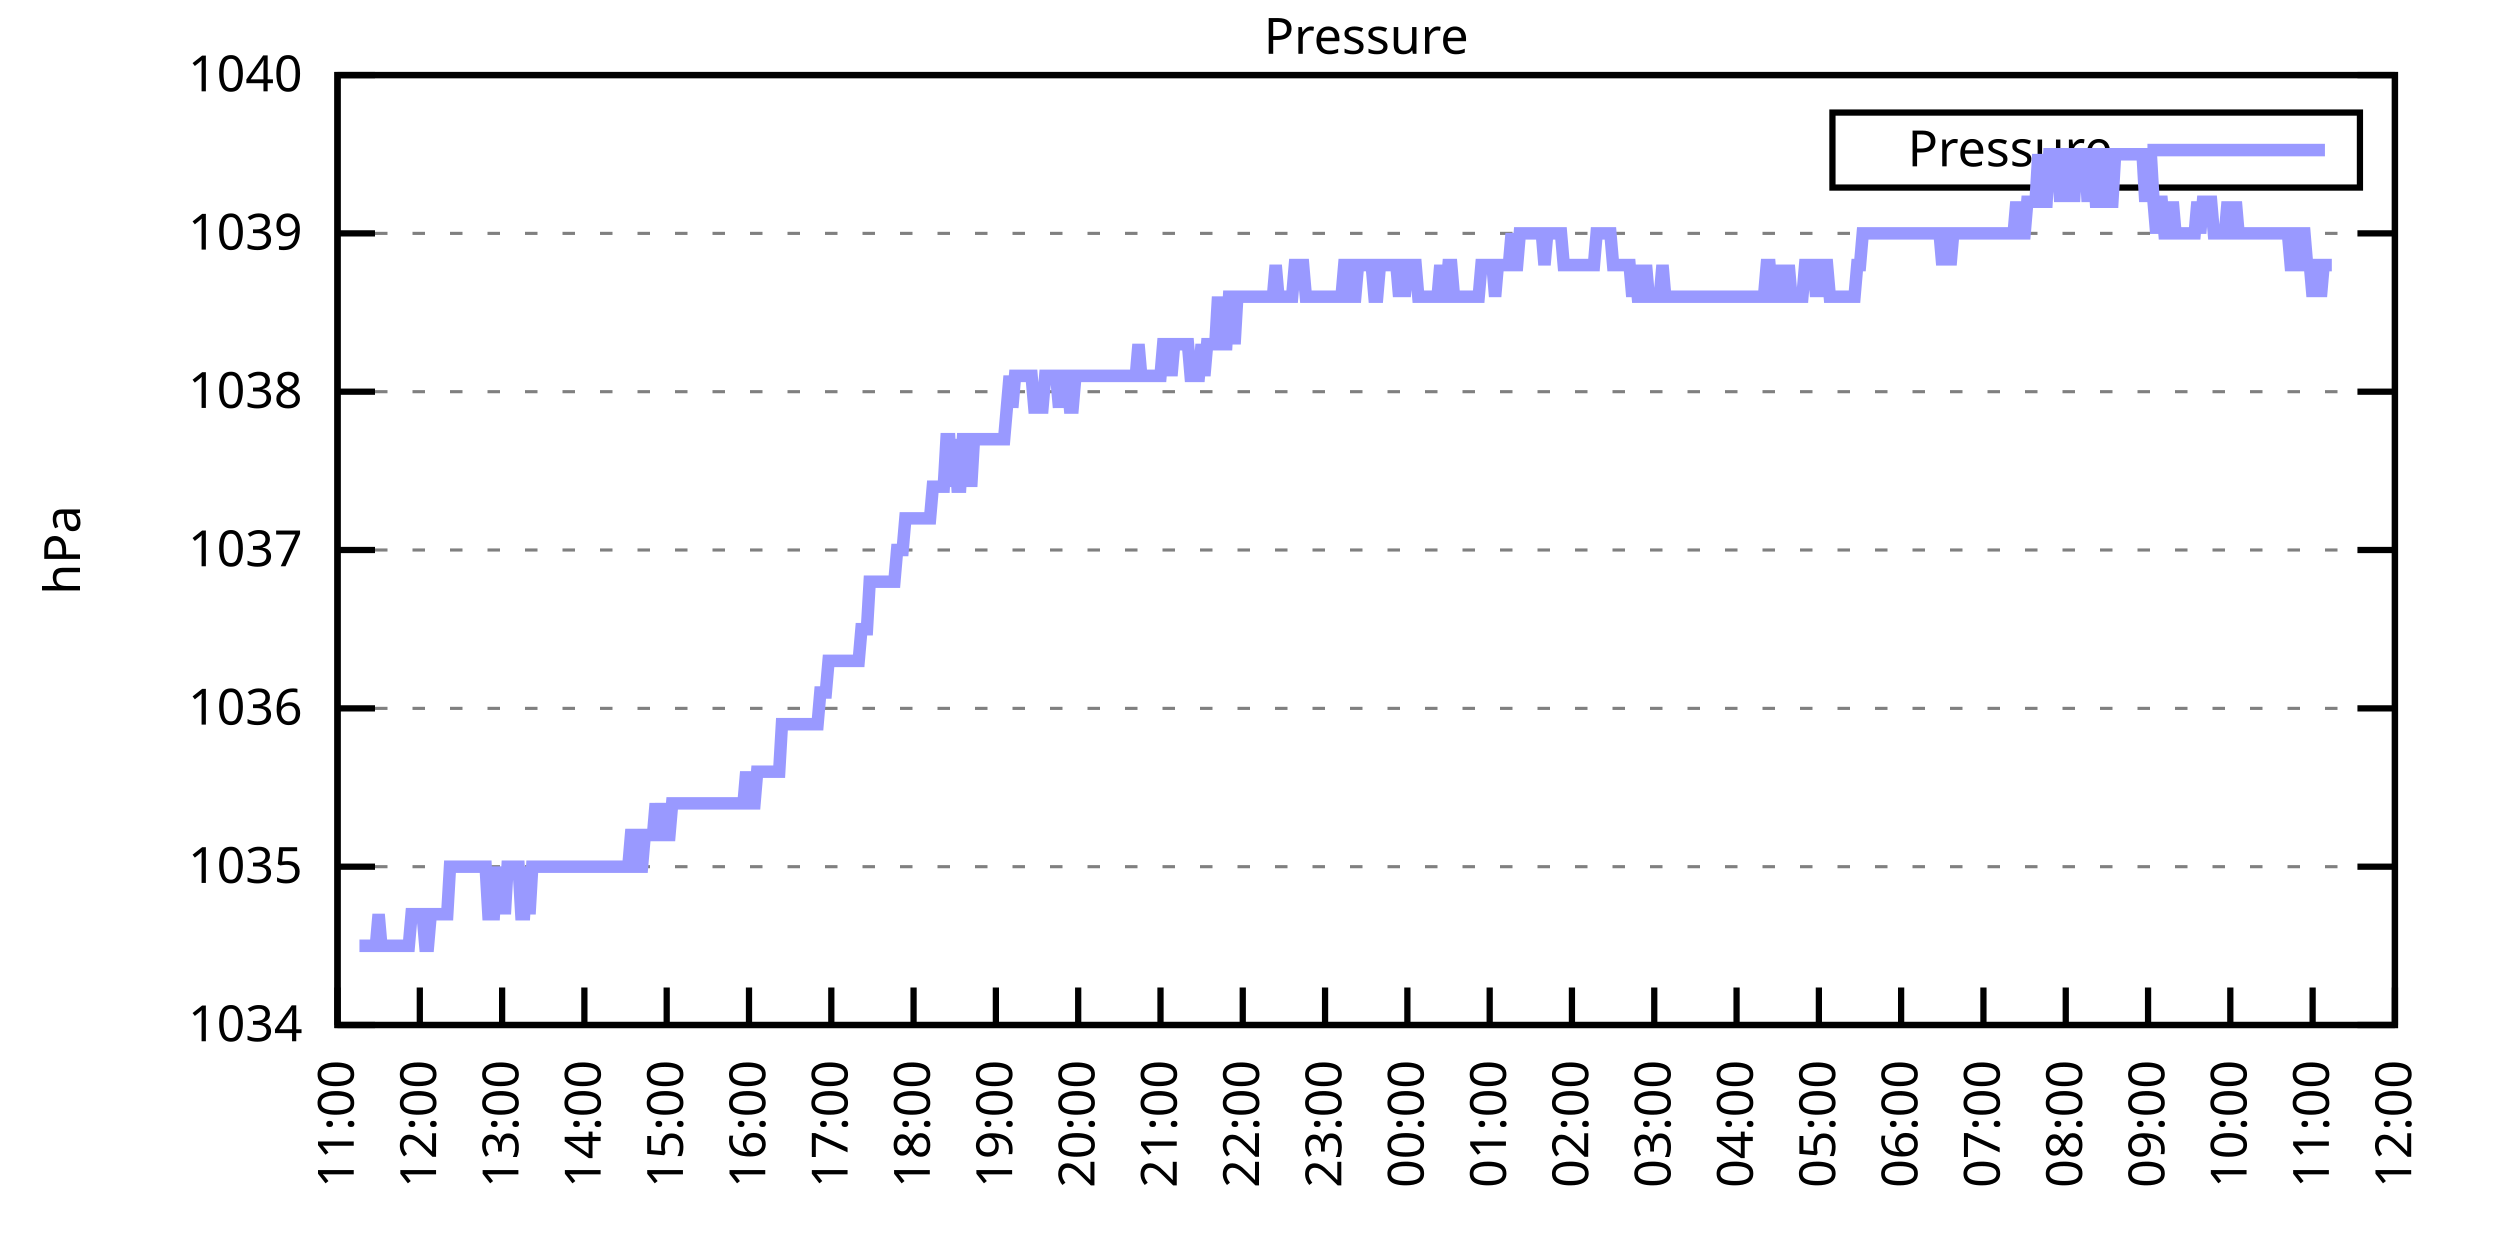
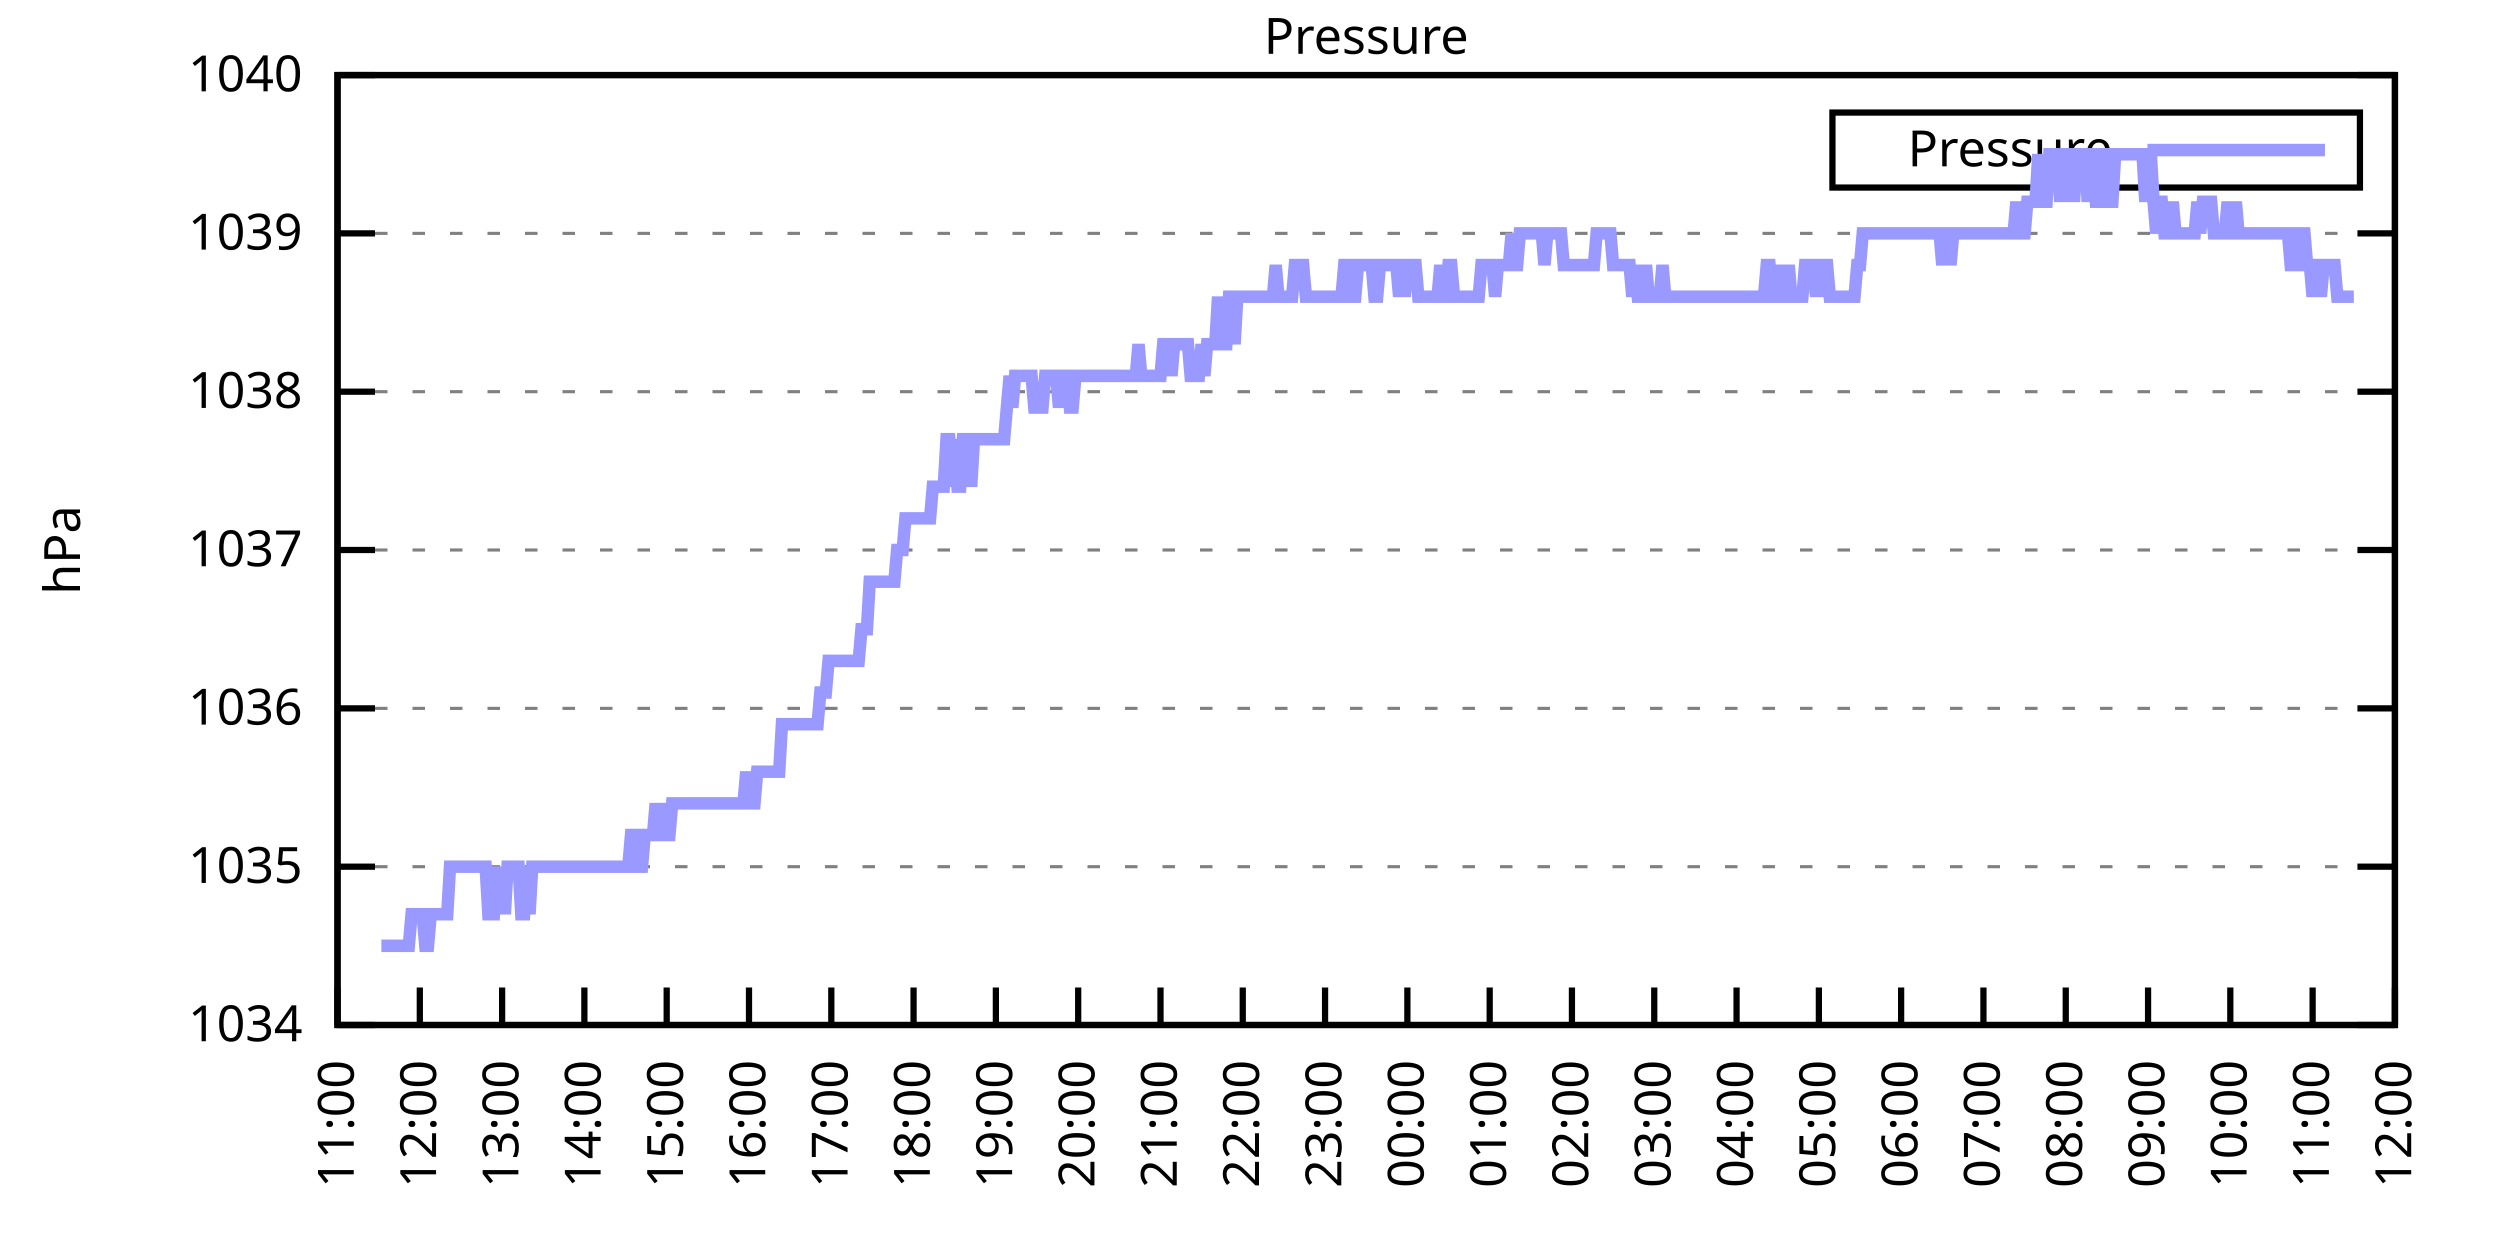
<svg xmlns="http://www.w3.org/2000/svg" xmlns:xlink="http://www.w3.org/1999/xlink" width="400" height="200" viewBox="0 0 400 200">
  <g id="gnuplot_canvas">
    <rect x="0" y="0" width="400" height="200" fill="none" />
    <defs>
      <circle id="gpDot" r="0.5" stroke-width="0.5" stroke="currentColor" />
      <path id="gpPt0" stroke-width="0.333" stroke="currentColor" d="M-1,0 h2 M0,-1 v2" />
      <path id="gpPt1" stroke-width="0.333" stroke="currentColor" d="M-1,-1 L1,1 M1,-1 L-1,1" />
      <path id="gpPt2" stroke-width="0.333" stroke="currentColor" d="M-1,0 L1,0 M0,-1 L0,1 M-1,-1 L1,1 M-1,1 L1,-1" />
      <rect id="gpPt3" stroke-width="0.333" stroke="currentColor" x="-1" y="-1" width="2" height="2" />
      <rect id="gpPt4" stroke-width="0.333" stroke="currentColor" fill="currentColor" x="-1" y="-1" width="2" height="2" />
      <circle id="gpPt5" stroke-width="0.333" stroke="currentColor" cx="0" cy="0" r="1" />
      <use xlink:href="#gpPt5" id="gpPt6" fill="currentColor" stroke="none" />
      <path id="gpPt7" stroke-width="0.333" stroke="currentColor" d="M0,-1.33 L-1.33,0.67 L1.33,0.67 z" />
      <use xlink:href="#gpPt7" id="gpPt8" fill="currentColor" stroke="none" />
      <use xlink:href="#gpPt7" id="gpPt9" stroke="currentColor" transform="rotate(180)" />
      <use xlink:href="#gpPt9" id="gpPt10" fill="currentColor" stroke="none" />
      <use xlink:href="#gpPt3" id="gpPt11" stroke="currentColor" transform="rotate(45)" />
      <use xlink:href="#gpPt11" id="gpPt12" fill="currentColor" stroke="none" />
      <path id="gpPt13" stroke-width="0.333" stroke="currentColor" d="M0,1.330 L1.265,0.411 L0.782,-1.067 L-0.782,-1.076 L-1.265,0.411 z" />
      <use xlink:href="#gpPt13" id="gpPt14" fill="currentColor" stroke="none" />
      <filter id="textbox" filterUnits="objectBoundingBox" x="0" y="0" height="1" width="1">
        <feFlood flood-color="white" flood-opacity="1" result="bgnd" />
        <feComposite in="SourceGraphic" in2="bgnd" operator="atop" />
      </filter>
      <filter id="greybox" filterUnits="objectBoundingBox" x="0" y="0" height="1" width="1">
        <feFlood flood-color="lightgrey" flood-opacity="1" result="grey" />
        <feComposite in="SourceGraphic" in2="grey" operator="atop" />
      </filter>
    </defs>
    <g fill="none" color="white" stroke="currentColor" stroke-width="1.00" stroke-linecap="butt" stroke-linejoin="miter">
</g>
    <g fill="none" color="black" stroke="currentColor" stroke-width="1.00" stroke-linecap="butt" stroke-linejoin="miter">
      <g stroke="none" shape-rendering="crispEdges">
        <polygon fill="rgb(255, 255, 255)" points="54.00,164.00 383.18,164.00 383.18,12.02 54.00,12.02 " />
      </g>
    </g>
    <g fill="none" color="black" stroke="currentColor" stroke-width="1.00" stroke-linecap="butt" stroke-linejoin="miter">
</g>
    <g fill="none" color="black" stroke="black" stroke-width="0.50" stroke-linecap="butt" stroke-linejoin="miter">
</g>
    <g fill="none" color="gray" stroke="currentColor" stroke-width="0.50" stroke-linecap="butt" stroke-linejoin="miter">
      <path stroke="gray" stroke-dasharray="2,4" class="gridline" d="M54.00,164.00 L383.19,164.00  " />
    </g>
    <g fill="none" color="gray" stroke="gray" stroke-width="1.00" stroke-linecap="butt" stroke-linejoin="miter">
</g>
    <g fill="none" color="black" stroke="currentColor" stroke-width="1.00" stroke-linecap="butt" stroke-linejoin="miter">
      <path stroke="black" d="M54.00,164.00 L60.00,164.00 M383.19,164.00 L377.19,164.00  " />
      <g transform="translate(48.40,166.60)" stroke="none" fill="black" font-family="Sans" font-size="8.00" text-anchor="end">
        <text>
          <tspan font-family="Sans"> 1034</tspan>
        </text>
      </g>
    </g>
    <g fill="none" color="black" stroke="currentColor" stroke-width="1.00" stroke-linecap="butt" stroke-linejoin="miter">
</g>
    <g fill="none" color="black" stroke="black" stroke-width="0.50" stroke-linecap="butt" stroke-linejoin="miter">
</g>
    <g fill="none" color="gray" stroke="currentColor" stroke-width="0.50" stroke-linecap="butt" stroke-linejoin="miter">
      <path stroke="gray" stroke-dasharray="2,4" class="gridline" d="M54.00,138.67 L383.19,138.67  " />
    </g>
    <g fill="none" color="gray" stroke="gray" stroke-width="1.00" stroke-linecap="butt" stroke-linejoin="miter">
</g>
    <g fill="none" color="black" stroke="currentColor" stroke-width="1.00" stroke-linecap="butt" stroke-linejoin="miter">
      <path stroke="black" d="M54.00,138.67 L60.00,138.67 M383.19,138.67 L377.19,138.67  " />
      <g transform="translate(48.40,141.27)" stroke="none" fill="black" font-family="Sans" font-size="8.00" text-anchor="end">
        <text>
          <tspan font-family="Sans"> 1035</tspan>
        </text>
      </g>
    </g>
    <g fill="none" color="black" stroke="currentColor" stroke-width="1.00" stroke-linecap="butt" stroke-linejoin="miter">
</g>
    <g fill="none" color="black" stroke="black" stroke-width="0.50" stroke-linecap="butt" stroke-linejoin="miter">
</g>
    <g fill="none" color="gray" stroke="currentColor" stroke-width="0.50" stroke-linecap="butt" stroke-linejoin="miter">
      <path stroke="gray" stroke-dasharray="2,4" class="gridline" d="M54.00,113.34 L383.19,113.34  " />
    </g>
    <g fill="none" color="gray" stroke="gray" stroke-width="1.00" stroke-linecap="butt" stroke-linejoin="miter">
</g>
    <g fill="none" color="black" stroke="currentColor" stroke-width="1.00" stroke-linecap="butt" stroke-linejoin="miter">
      <path stroke="black" d="M54.00,113.34 L60.00,113.34 M383.19,113.34 L377.19,113.34  " />
      <g transform="translate(48.40,115.94)" stroke="none" fill="black" font-family="Sans" font-size="8.00" text-anchor="end">
        <text>
          <tspan font-family="Sans"> 1036</tspan>
        </text>
      </g>
    </g>
    <g fill="none" color="black" stroke="currentColor" stroke-width="1.00" stroke-linecap="butt" stroke-linejoin="miter">
</g>
    <g fill="none" color="black" stroke="black" stroke-width="0.50" stroke-linecap="butt" stroke-linejoin="miter">
</g>
    <g fill="none" color="gray" stroke="currentColor" stroke-width="0.50" stroke-linecap="butt" stroke-linejoin="miter">
      <path stroke="gray" stroke-dasharray="2,4" class="gridline" d="M54.00,88.00 L383.19,88.00  " />
    </g>
    <g fill="none" color="gray" stroke="gray" stroke-width="1.00" stroke-linecap="butt" stroke-linejoin="miter">
</g>
    <g fill="none" color="black" stroke="currentColor" stroke-width="1.00" stroke-linecap="butt" stroke-linejoin="miter">
      <path stroke="black" d="M54.00,88.00 L60.00,88.00 M383.19,88.00 L377.19,88.00  " />
      <g transform="translate(48.40,90.60)" stroke="none" fill="black" font-family="Sans" font-size="8.00" text-anchor="end">
        <text>
          <tspan font-family="Sans"> 1037</tspan>
        </text>
      </g>
    </g>
    <g fill="none" color="black" stroke="currentColor" stroke-width="1.00" stroke-linecap="butt" stroke-linejoin="miter">
</g>
    <g fill="none" color="black" stroke="black" stroke-width="0.50" stroke-linecap="butt" stroke-linejoin="miter">
</g>
    <g fill="none" color="gray" stroke="currentColor" stroke-width="0.50" stroke-linecap="butt" stroke-linejoin="miter">
      <path stroke="gray" stroke-dasharray="2,4" class="gridline" d="M54.00,62.67 L383.19,62.67  " />
    </g>
    <g fill="none" color="gray" stroke="gray" stroke-width="1.00" stroke-linecap="butt" stroke-linejoin="miter">
</g>
    <g fill="none" color="black" stroke="currentColor" stroke-width="1.00" stroke-linecap="butt" stroke-linejoin="miter">
      <path stroke="black" d="M54.00,62.67 L60.00,62.67 M383.19,62.67 L377.19,62.67  " />
      <g transform="translate(48.40,65.27)" stroke="none" fill="black" font-family="Sans" font-size="8.00" text-anchor="end">
        <text>
          <tspan font-family="Sans"> 1038</tspan>
        </text>
      </g>
    </g>
    <g fill="none" color="black" stroke="currentColor" stroke-width="1.00" stroke-linecap="butt" stroke-linejoin="miter">
</g>
    <g fill="none" color="black" stroke="black" stroke-width="0.50" stroke-linecap="butt" stroke-linejoin="miter">
</g>
    <g fill="none" color="gray" stroke="currentColor" stroke-width="0.50" stroke-linecap="butt" stroke-linejoin="miter">
      <path stroke="gray" stroke-dasharray="2,4" class="gridline" d="M54.00,37.34 L383.19,37.34  " />
    </g>
    <g fill="none" color="gray" stroke="gray" stroke-width="1.00" stroke-linecap="butt" stroke-linejoin="miter">
</g>
    <g fill="none" color="black" stroke="currentColor" stroke-width="1.00" stroke-linecap="butt" stroke-linejoin="miter">
      <path stroke="black" d="M54.00,37.34 L60.00,37.34 M383.19,37.34 L377.19,37.34  " />
      <g transform="translate(48.40,39.94)" stroke="none" fill="black" font-family="Sans" font-size="8.00" text-anchor="end">
        <text>
          <tspan font-family="Sans"> 1039</tspan>
        </text>
      </g>
    </g>
    <g fill="none" color="black" stroke="currentColor" stroke-width="1.00" stroke-linecap="butt" stroke-linejoin="miter">
</g>
    <g fill="none" color="black" stroke="black" stroke-width="0.50" stroke-linecap="butt" stroke-linejoin="miter">
</g>
    <g fill="none" color="gray" stroke="currentColor" stroke-width="0.50" stroke-linecap="butt" stroke-linejoin="miter">
      <path stroke="gray" stroke-dasharray="2,4" class="gridline" d="M54.00,12.01 L383.19,12.01  " />
    </g>
    <g fill="none" color="gray" stroke="gray" stroke-width="1.00" stroke-linecap="butt" stroke-linejoin="miter">
</g>
    <g fill="none" color="black" stroke="currentColor" stroke-width="1.00" stroke-linecap="butt" stroke-linejoin="miter">
      <path stroke="black" d="M54.00,12.01 L60.00,12.01 M383.19,12.01 L377.19,12.01  " />
      <g transform="translate(48.40,14.61)" stroke="none" fill="black" font-family="Sans" font-size="8.00" text-anchor="end">
        <text>
          <tspan font-family="Sans"> 1040</tspan>
        </text>
      </g>
    </g>
    <g fill="none" color="black" stroke="currentColor" stroke-width="1.00" stroke-linecap="butt" stroke-linejoin="miter">
      <path stroke="black" d="M54.00,164.00 L54.00,158.00  " />
      <g transform="translate(56.60,169.60) rotate(270.00)" stroke="none" fill="black" font-family="Sans" font-size="8.00" text-anchor="end">
        <text>
          <tspan font-family="Sans">11:00</tspan>
        </text>
      </g>
    </g>
    <g fill="none" color="black" stroke="currentColor" stroke-width="1.00" stroke-linecap="butt" stroke-linejoin="miter">
      <path stroke="black" d="M67.17,164.00 L67.17,158.00  " />
      <g transform="translate(69.77,169.60) rotate(270.00)" stroke="none" fill="black" font-family="Sans" font-size="8.00" text-anchor="end">
        <text>
          <tspan font-family="Sans">12:00</tspan>
        </text>
      </g>
    </g>
    <g fill="none" color="black" stroke="currentColor" stroke-width="1.00" stroke-linecap="butt" stroke-linejoin="miter">
      <path stroke="black" d="M80.34,164.00 L80.34,158.00  " />
      <g transform="translate(82.94,169.60) rotate(270.00)" stroke="none" fill="black" font-family="Sans" font-size="8.00" text-anchor="end">
        <text>
          <tspan font-family="Sans">13:00</tspan>
        </text>
      </g>
    </g>
    <g fill="none" color="black" stroke="currentColor" stroke-width="1.00" stroke-linecap="butt" stroke-linejoin="miter">
      <path stroke="black" d="M93.50,164.00 L93.50,158.00  " />
      <g transform="translate(96.10,169.60) rotate(270.00)" stroke="none" fill="black" font-family="Sans" font-size="8.00" text-anchor="end">
        <text>
          <tspan font-family="Sans">14:00</tspan>
        </text>
      </g>
    </g>
    <g fill="none" color="black" stroke="currentColor" stroke-width="1.00" stroke-linecap="butt" stroke-linejoin="miter">
      <path stroke="black" d="M106.67,164.00 L106.67,158.00  " />
      <g transform="translate(109.27,169.60) rotate(270.00)" stroke="none" fill="black" font-family="Sans" font-size="8.00" text-anchor="end">
        <text>
          <tspan font-family="Sans">15:00</tspan>
        </text>
      </g>
    </g>
    <g fill="none" color="black" stroke="currentColor" stroke-width="1.00" stroke-linecap="butt" stroke-linejoin="miter">
      <path stroke="black" d="M119.84,164.00 L119.84,158.00  " />
      <g transform="translate(122.44,169.60) rotate(270.00)" stroke="none" fill="black" font-family="Sans" font-size="8.00" text-anchor="end">
        <text>
          <tspan font-family="Sans">16:00</tspan>
        </text>
      </g>
    </g>
    <g fill="none" color="black" stroke="currentColor" stroke-width="1.00" stroke-linecap="butt" stroke-linejoin="miter">
      <path stroke="black" d="M133.01,164.00 L133.01,158.00  " />
      <g transform="translate(135.61,169.60) rotate(270.00)" stroke="none" fill="black" font-family="Sans" font-size="8.00" text-anchor="end">
        <text>
          <tspan font-family="Sans">17:00</tspan>
        </text>
      </g>
    </g>
    <g fill="none" color="black" stroke="currentColor" stroke-width="1.00" stroke-linecap="butt" stroke-linejoin="miter">
      <path stroke="black" d="M146.17,164.00 L146.17,158.00  " />
      <g transform="translate(148.77,169.60) rotate(270.00)" stroke="none" fill="black" font-family="Sans" font-size="8.00" text-anchor="end">
        <text>
          <tspan font-family="Sans">18:00</tspan>
        </text>
      </g>
    </g>
    <g fill="none" color="black" stroke="currentColor" stroke-width="1.00" stroke-linecap="butt" stroke-linejoin="miter">
      <path stroke="black" d="M159.34,164.00 L159.34,158.00  " />
      <g transform="translate(161.94,169.60) rotate(270.00)" stroke="none" fill="black" font-family="Sans" font-size="8.00" text-anchor="end">
        <text>
          <tspan font-family="Sans">19:00</tspan>
        </text>
      </g>
    </g>
    <g fill="none" color="black" stroke="currentColor" stroke-width="1.00" stroke-linecap="butt" stroke-linejoin="miter">
      <path stroke="black" d="M172.51,164.00 L172.51,158.00  " />
      <g transform="translate(175.11,169.60) rotate(270.00)" stroke="none" fill="black" font-family="Sans" font-size="8.00" text-anchor="end">
        <text>
          <tspan font-family="Sans">20:00</tspan>
        </text>
      </g>
    </g>
    <g fill="none" color="black" stroke="currentColor" stroke-width="1.00" stroke-linecap="butt" stroke-linejoin="miter">
      <path stroke="black" d="M185.68,164.00 L185.68,158.00  " />
      <g transform="translate(188.28,169.60) rotate(270.00)" stroke="none" fill="black" font-family="Sans" font-size="8.00" text-anchor="end">
        <text>
          <tspan font-family="Sans">21:00</tspan>
        </text>
      </g>
    </g>
    <g fill="none" color="black" stroke="currentColor" stroke-width="1.00" stroke-linecap="butt" stroke-linejoin="miter">
      <path stroke="black" d="M198.84,164.00 L198.84,158.00  " />
      <g transform="translate(201.44,169.60) rotate(270.00)" stroke="none" fill="black" font-family="Sans" font-size="8.00" text-anchor="end">
        <text>
          <tspan font-family="Sans">22:00</tspan>
        </text>
      </g>
    </g>
    <g fill="none" color="black" stroke="currentColor" stroke-width="1.00" stroke-linecap="butt" stroke-linejoin="miter">
      <path stroke="black" d="M212.01,164.00 L212.01,158.00  " />
      <g transform="translate(214.61,169.60) rotate(270.00)" stroke="none" fill="black" font-family="Sans" font-size="8.00" text-anchor="end">
        <text>
          <tspan font-family="Sans">23:00</tspan>
        </text>
      </g>
    </g>
    <g fill="none" color="black" stroke="currentColor" stroke-width="1.00" stroke-linecap="butt" stroke-linejoin="miter">
      <path stroke="black" d="M225.18,164.00 L225.18,158.00  " />
      <g transform="translate(227.78,169.60) rotate(270.00)" stroke="none" fill="black" font-family="Sans" font-size="8.00" text-anchor="end">
        <text>
          <tspan font-family="Sans">00:00</tspan>
        </text>
      </g>
    </g>
    <g fill="none" color="black" stroke="currentColor" stroke-width="1.00" stroke-linecap="butt" stroke-linejoin="miter">
      <path stroke="black" d="M238.35,164.00 L238.35,158.00  " />
      <g transform="translate(240.95,169.60) rotate(270.00)" stroke="none" fill="black" font-family="Sans" font-size="8.00" text-anchor="end">
        <text>
          <tspan font-family="Sans">01:00</tspan>
        </text>
      </g>
    </g>
    <g fill="none" color="black" stroke="currentColor" stroke-width="1.00" stroke-linecap="butt" stroke-linejoin="miter">
      <path stroke="black" d="M251.51,164.00 L251.51,158.00  " />
      <g transform="translate(254.11,169.60) rotate(270.00)" stroke="none" fill="black" font-family="Sans" font-size="8.00" text-anchor="end">
        <text>
          <tspan font-family="Sans">02:00</tspan>
        </text>
      </g>
    </g>
    <g fill="none" color="black" stroke="currentColor" stroke-width="1.00" stroke-linecap="butt" stroke-linejoin="miter">
      <path stroke="black" d="M264.68,164.00 L264.68,158.00  " />
      <g transform="translate(267.28,169.60) rotate(270.00)" stroke="none" fill="black" font-family="Sans" font-size="8.00" text-anchor="end">
        <text>
          <tspan font-family="Sans">03:00</tspan>
        </text>
      </g>
    </g>
    <g fill="none" color="black" stroke="currentColor" stroke-width="1.00" stroke-linecap="butt" stroke-linejoin="miter">
      <path stroke="black" d="M277.85,164.00 L277.85,158.00  " />
      <g transform="translate(280.45,169.60) rotate(270.00)" stroke="none" fill="black" font-family="Sans" font-size="8.00" text-anchor="end">
        <text>
          <tspan font-family="Sans">04:00</tspan>
        </text>
      </g>
    </g>
    <g fill="none" color="black" stroke="currentColor" stroke-width="1.00" stroke-linecap="butt" stroke-linejoin="miter">
      <path stroke="black" d="M291.02,164.00 L291.02,158.00  " />
      <g transform="translate(293.62,169.60) rotate(270.00)" stroke="none" fill="black" font-family="Sans" font-size="8.00" text-anchor="end">
        <text>
          <tspan font-family="Sans">05:00</tspan>
        </text>
      </g>
    </g>
    <g fill="none" color="black" stroke="currentColor" stroke-width="1.00" stroke-linecap="butt" stroke-linejoin="miter">
      <path stroke="black" d="M304.18,164.00 L304.18,158.00  " />
      <g transform="translate(306.78,169.60) rotate(270.00)" stroke="none" fill="black" font-family="Sans" font-size="8.00" text-anchor="end">
        <text>
          <tspan font-family="Sans">06:00</tspan>
        </text>
      </g>
    </g>
    <g fill="none" color="black" stroke="currentColor" stroke-width="1.00" stroke-linecap="butt" stroke-linejoin="miter">
      <path stroke="black" d="M317.35,164.00 L317.35,158.00  " />
      <g transform="translate(319.95,169.60) rotate(270.00)" stroke="none" fill="black" font-family="Sans" font-size="8.00" text-anchor="end">
        <text>
          <tspan font-family="Sans">07:00</tspan>
        </text>
      </g>
    </g>
    <g fill="none" color="black" stroke="currentColor" stroke-width="1.00" stroke-linecap="butt" stroke-linejoin="miter">
      <path stroke="black" d="M330.52,164.00 L330.52,158.00  " />
      <g transform="translate(333.12,169.60) rotate(270.00)" stroke="none" fill="black" font-family="Sans" font-size="8.00" text-anchor="end">
        <text>
          <tspan font-family="Sans">08:00</tspan>
        </text>
      </g>
    </g>
    <g fill="none" color="black" stroke="currentColor" stroke-width="1.00" stroke-linecap="butt" stroke-linejoin="miter">
      <path stroke="black" d="M343.69,164.00 L343.69,158.00  " />
      <g transform="translate(346.29,169.60) rotate(270.00)" stroke="none" fill="black" font-family="Sans" font-size="8.00" text-anchor="end">
        <text>
          <tspan font-family="Sans">09:00</tspan>
        </text>
      </g>
    </g>
    <g fill="none" color="black" stroke="currentColor" stroke-width="1.00" stroke-linecap="butt" stroke-linejoin="miter">
      <path stroke="black" d="M356.85,164.00 L356.85,158.00  " />
      <g transform="translate(359.45,169.60) rotate(270.00)" stroke="none" fill="black" font-family="Sans" font-size="8.00" text-anchor="end">
        <text>
          <tspan font-family="Sans">10:00</tspan>
        </text>
      </g>
    </g>
    <g fill="none" color="black" stroke="currentColor" stroke-width="1.00" stroke-linecap="butt" stroke-linejoin="miter">
      <path stroke="black" d="M370.02,164.00 L370.02,158.00  " />
      <g transform="translate(372.62,169.60) rotate(270.00)" stroke="none" fill="black" font-family="Sans" font-size="8.00" text-anchor="end">
        <text>
          <tspan font-family="Sans">11:00</tspan>
        </text>
      </g>
    </g>
    <g fill="none" color="black" stroke="currentColor" stroke-width="1.00" stroke-linecap="butt" stroke-linejoin="miter">
      <path stroke="black" d="M383.19,164.00 L383.19,158.00  " />
      <g transform="translate(385.79,169.60) rotate(270.00)" stroke="none" fill="black" font-family="Sans" font-size="8.00" text-anchor="end">
        <text>
          <tspan font-family="Sans">12:00</tspan>
        </text>
      </g>
    </g>
    <g fill="none" color="black" stroke="currentColor" stroke-width="1.00" stroke-linecap="butt" stroke-linejoin="miter">
</g>
    <g fill="none" color="black" stroke="currentColor" stroke-width="1.00" stroke-linecap="butt" stroke-linejoin="miter">
      <path stroke="black" d="M54.00,12.01 L54.00,164.00 L383.19,164.00 L383.19,12.01 L54.00,12.01 Z  " />
    </g>
    <g fill="none" color="black" stroke="currentColor" stroke-width="1.00" stroke-linecap="butt" stroke-linejoin="miter">
</g>
    <g fill="none" color="black" stroke="currentColor" stroke-width="1.00" stroke-linecap="butt" stroke-linejoin="miter">
      <path stroke="black" d="M293.19,30.01 L293.19,18.01 L377.59,18.01 L377.59,30.01 L293.19,30.01 Z  " />
    </g>
    <g id="Pressure_plot_1">
      <g fill="none" color="white" stroke="black" stroke-width="2.00" stroke-linecap="butt" stroke-linejoin="miter">
</g>
      <g fill="none" color="black" stroke="currentColor" stroke-width="2.00" stroke-linecap="butt" stroke-linejoin="miter">
        <g transform="translate(337.99,26.61)" stroke="none" fill="black" font-family="Sans" font-size="8.00" text-anchor="end">
          <text>
            <tspan font-family="Sans">Pressure</tspan>
          </text>
        </g>
      </g>
      <g fill="none" color="black" stroke="currentColor" stroke-width="2.00" stroke-linecap="butt" stroke-linejoin="miter">
-         <path stroke="rgb(153, 153, 255)" d="M343.59,24.01 L371.99,24.01 M57.51,151.33 L57.95,151.33 L58.39,151.33 L58.83,151.33 L59.27,151.33 L59.71,151.33   L60.14,151.33 L60.58,146.27 L61.02,151.33 L61.46,151.33 L61.90,151.33 L62.34,151.33 L62.78,151.33 L63.22,151.33   L63.66,151.33 L64.10,151.33 L64.53,151.33 L64.97,151.33 L65.41,151.33 L65.85,146.27 L66.29,146.27 L66.73,146.27   L67.17,146.27 L67.61,146.27 L68.05,151.33 L68.48,151.33 L68.92,146.27 L69.36,146.27 L69.80,146.27 L70.24,146.27   L70.68,146.27 L71.12,146.27 L71.56,146.27 L72.00,138.67 L72.43,138.67 L72.87,138.67 L73.31,138.67 L73.75,138.67   L74.19,138.67 L74.63,138.67 L75.07,138.67 L75.51,138.67 L75.95,138.67 L76.38,138.67 L76.82,138.67 L77.26,138.67   L77.70,138.67 L78.14,146.27 L78.58,146.27 L79.02,146.27 L79.46,138.67 L79.90,146.27 L80.34,138.67 L80.77,146.27   L81.21,138.67 L81.65,138.67 L82.09,138.67 L82.53,138.67 L82.97,138.67 L83.41,146.27 L83.85,146.27 L84.29,138.67   L84.72,146.27 L85.16,138.67 L85.60,138.67 L86.04,138.67 L86.48,138.67 L86.92,138.67 L87.36,138.67 L87.80,138.67   L88.24,138.67 L88.67,138.67 L89.11,138.67 L89.55,138.67 L89.99,138.67 L90.43,138.67 L90.87,138.67 L91.31,138.67   L91.75,138.67 L92.19,138.67 L92.62,138.67 L93.06,138.67 L93.50,138.67 L93.94,138.67 L94.38,138.67 L94.82,138.67   L95.26,138.67 L95.70,138.67 L96.14,138.67 L96.58,138.67 L97.01,138.67 L97.45,138.67 L97.89,138.67 L98.33,138.67   L98.77,138.67 L99.21,138.67 L99.65,138.67 L100.09,138.67 L100.53,138.67 L100.96,133.60 L101.40,133.60 L101.84,138.67   L102.28,138.67 L102.72,138.67 L103.16,133.60 L103.60,133.60 L104.04,133.60 L104.48,133.60 L104.91,128.54 L105.35,133.60   L105.79,128.54 L106.23,133.60 L106.67,133.60 L107.11,133.60 L107.55,128.54 L107.99,128.54 L108.43,128.54 L108.87,128.54   L109.30,128.54 L109.74,128.54 L110.18,128.54 L110.62,128.54 L111.06,128.54 L111.50,128.54 L111.94,128.54 L112.38,128.54   L112.82,128.54 L113.25,128.54 L113.69,128.54 L114.13,128.54 L114.57,128.54 L115.01,128.54 L115.45,128.54 L115.89,128.54   L116.33,128.54 L116.77,128.54 L117.20,128.54 L117.64,128.54 L118.08,128.54 L118.52,128.54 L118.96,128.54 L119.40,123.47   L119.84,128.54 L120.28,128.54 L120.72,128.54 L121.15,123.47 L121.59,123.47 L122.03,123.47 L122.47,123.47 L122.91,123.47   L123.35,123.47 L123.79,123.47 L124.23,123.47 L124.67,123.47 L125.11,115.87 L125.54,115.87 L125.98,115.87 L126.42,115.87   L126.86,115.87 L127.30,115.87 L127.74,115.87 L128.18,115.87 L128.62,115.87 L129.06,115.87 L129.49,115.87 L129.93,115.87   L130.37,115.87 L130.81,115.87 L131.25,110.80 L131.69,110.80 L132.13,110.80 L132.57,105.74 L133.01,105.74 L133.44,105.74   L133.88,105.74 L134.32,105.74 L134.76,105.74 L135.20,105.74 L135.64,105.74 L136.08,105.74 L136.52,105.74 L136.96,105.74   L137.39,105.74 L137.83,100.67 L138.27,100.67 L138.71,100.67 L139.15,93.07 L139.59,93.07 L140.03,93.07 L140.47,93.07   L140.91,93.07 L141.35,93.07 L141.78,93.07 L142.22,93.07 L142.66,93.07 L143.10,93.07 L143.54,88.00 L143.98,88.00   L144.42,88.00 L144.86,82.94 L145.30,82.94 L145.73,82.94 L146.17,82.94 L146.61,82.94 L147.05,82.94 L147.49,82.94   L147.93,82.94 L148.37,82.94 L148.81,82.94 L149.25,77.87 L149.68,77.87 L150.12,77.87 L150.56,77.87 L151.00,77.87   L151.44,70.27 L151.88,70.27 L152.32,77.87 L152.76,70.27 L153.20,77.87 L153.63,77.87 L154.07,70.27 L154.51,70.27   L154.95,70.27 L155.39,77.87 L155.83,70.27 L156.27,70.27 L156.71,70.27 L157.15,70.27 L157.59,70.27 L158.02,70.27   L158.46,70.27 L158.90,70.27 L159.34,70.27 L159.78,70.27 L160.22,70.27 L160.66,70.27 L161.10,65.21 L161.54,60.14   L161.97,65.21 L162.41,60.14 L162.85,60.14 L163.29,60.14 L163.73,60.14 L164.17,60.14 L164.61,60.14 L165.05,60.14   L165.49,65.21 L165.92,65.21 L166.36,65.21 L166.80,65.21 L167.24,60.14 L167.68,60.14 L168.12,60.14 L168.56,60.14   L169.00,60.14 L169.44,65.21 L169.87,60.14 L170.31,60.14 L170.75,60.14 L171.19,65.21 L171.63,65.21 L172.07,60.14   L172.51,60.14 L172.95,60.14 L173.39,60.14 L173.83,60.14 L174.26,60.14 L174.70,60.14 L175.14,60.14 L175.58,60.14   L176.02,60.14 L176.46,60.14 L176.90,60.14 L177.34,60.14 L177.78,60.14 L178.21,60.14 L178.65,60.14 L179.09,60.14   L179.53,60.14 L179.97,60.14 L180.41,60.14 L180.85,60.14 L181.29,60.14 L181.73,60.14 L182.16,55.07 L182.60,60.14   L183.04,60.14 L183.48,60.14 L183.92,60.14 L184.36,60.14 L184.80,60.14 L185.24,60.14 L185.68,60.14 L186.11,55.07   L186.55,55.07 L186.99,55.07 L187.43,60.14 L187.87,55.07 L188.31,55.07 L188.75,55.07 L189.19,55.07 L189.63,55.07   L190.07,55.07 L190.50,60.14 L190.94,60.14 L191.38,60.14 L191.82,60.14 L192.26,55.07 L192.70,60.14 L193.14,55.07   L193.58,55.07 L194.02,55.07 L194.45,55.07 L194.89,47.47 L195.33,55.07 L195.77,55.07 L196.21,55.07 L196.65,47.47   L197.09,47.47 L197.53,55.07 L197.97,47.47 L198.40,47.47 L198.84,47.47 L199.28,47.47 L199.72,47.47 L200.16,47.47   L200.60,47.47 L201.04,47.47 L201.48,47.47 L201.92,47.47 L202.35,47.47 L202.79,47.47 L203.23,47.47 L203.67,47.47   L204.11,42.41 L204.55,47.47 L204.99,47.47 L205.43,47.47 L205.87,47.47 L206.31,47.47 L206.74,47.47 L207.18,42.41   L207.62,42.41 L208.06,42.41 L208.50,42.41 L208.94,47.47 L209.38,47.47 L209.82,47.47 L210.26,47.47 L210.69,47.47   L211.13,47.47 L211.57,47.47 L212.01,47.47 L212.45,47.47 L212.89,47.47 L213.33,47.47 L213.77,47.47 L214.21,47.47   L214.64,47.47 L215.08,42.41 L215.52,42.41 L215.96,42.41 L216.40,47.47 L216.84,47.47 L217.28,42.41 L217.72,42.41   L218.16,42.41 L218.60,42.41 L219.03,42.41 L219.47,42.41 L219.91,47.47 L220.35,47.47 L220.79,42.41 L221.23,42.41   L221.67,42.41 L222.11,42.41 L222.55,42.41 L222.98,42.41 L223.42,42.41 L223.86,47.47 L224.30,42.41 L224.74,47.47   L225.18,42.41 L225.62,42.41 L226.06,42.41 L226.50,42.41 L226.93,47.47 L227.37,47.47 L227.81,47.47 L228.25,47.47   L228.69,47.47 L229.13,47.47 L229.57,47.47 L230.01,47.47 L230.45,42.41 L230.88,47.47 L231.32,47.47 L231.76,42.41   L232.20,42.41 L232.64,47.47 L233.08,47.47 L233.52,47.47 L233.96,47.47 L234.40,47.47 L234.84,47.47 L235.27,47.47   L235.71,47.47 L236.15,47.47 L236.59,47.47 L237.03,42.41 L237.47,42.41 L237.91,42.41 L238.35,42.41 L238.79,42.41   L239.22,47.47 L239.66,42.41 L240.10,42.41 L240.54,42.41 L240.98,42.41 L241.42,42.41 L241.86,37.34 L242.30,42.41   L242.74,42.41 L243.17,37.34 L243.61,37.34 L244.05,37.34 L244.49,37.34 L244.93,37.34 L245.37,37.34 L245.81,37.34   L246.25,37.34 L246.69,37.34 L247.12,42.41 L247.56,37.34 L248.00,37.34 L248.44,37.34 L248.88,37.34 L249.32,37.34   L249.76,37.34 L250.20,42.41 L250.64,42.41 L251.08,42.41 L251.51,42.41 L251.95,42.41 L252.39,42.41 L252.83,42.41   L253.27,42.41 L253.71,42.41 L254.15,42.41 L254.59,42.41 L255.03,42.41 L255.46,37.34 L255.90,37.34 L256.34,37.34   L256.78,37.34 L257.22,37.34 L257.66,37.34 L258.10,42.41 L258.54,42.41 L258.98,42.41 L259.41,42.41 L259.85,42.41   L260.29,42.41 L260.73,42.41 L261.17,47.47 L261.61,42.41 L262.05,47.47 L262.49,47.47 L262.93,47.47 L263.36,42.41   L263.80,47.47 L264.24,47.47 L264.68,47.47 L265.12,47.47 L265.56,47.47 L266.00,42.41 L266.44,47.47 L266.88,47.47   L267.32,47.47 L267.75,47.47 L268.19,47.47 L268.63,47.47 L269.07,47.47 L269.51,47.47 L269.95,47.47 L270.39,47.47   L270.83,47.47 L271.27,47.47 L271.70,47.47 L272.14,47.47 L272.58,47.47 L273.02,47.47 L273.46,47.47 L273.90,47.47   L274.34,47.47 L274.78,47.47 L275.22,47.47 L275.65,47.47 L276.09,47.47 L276.53,47.47 L276.97,47.47 L277.41,47.47   L277.85,47.47 L278.29,47.47 L278.73,47.47 L279.17,47.47 L279.60,47.47 L280.04,47.47 L280.48,47.47 L280.92,47.47   L281.36,47.47 L281.80,47.47 L282.24,47.47 L282.68,42.41 L283.12,42.41 L283.56,47.47 L283.99,47.47 L284.43,47.47   L284.87,42.41 L285.31,47.47 L285.75,47.47 L286.19,42.41 L286.63,47.47 L287.07,47.47 L287.51,47.47 L287.94,47.47   L288.38,47.47 L288.82,42.41 L289.26,42.41 L289.70,42.41 L290.14,42.41 L290.58,47.47 L291.02,42.41 L291.46,47.47   L291.89,42.41 L292.33,42.41 L292.77,47.47 L293.21,47.47 L293.65,47.47 L294.09,47.47 L294.53,47.47 L294.97,47.47   L295.41,47.47 L295.84,47.47 L296.28,47.47 L296.72,47.47 L297.16,42.41 L297.60,42.41 L298.04,37.34 L298.48,37.34   L298.92,37.34 L299.36,37.34 L299.80,37.34 L300.23,37.34 L300.67,37.34 L301.11,37.34 L301.55,37.34 L301.99,37.34   L302.43,37.34 L302.87,37.34 L303.31,37.34 L303.75,37.34 L304.18,37.34 L304.62,37.34 L305.06,37.34 L305.50,37.34   L305.94,37.34 L306.38,37.34 L306.82,37.34 L307.26,37.34 L307.70,37.34 L308.13,37.34 L308.57,37.34 L309.01,37.34   L309.45,37.34 L309.89,37.34 L310.33,37.34 L310.77,42.41 L311.21,37.34 L311.65,37.34 L312.08,42.41 L312.52,37.34   L312.96,37.34 L313.40,37.34 L313.84,37.34 L314.28,37.34 L314.72,37.34 L315.16,37.34 L315.60,37.34 L316.04,37.34   L316.47,37.34 L316.91,37.34 L317.35,37.34 L317.79,37.34 L318.23,37.34 L318.67,37.34 L319.11,37.34 L319.55,37.34   L319.99,37.34 L320.42,37.34 L320.86,37.34 L321.30,37.34 L321.74,37.34 L322.18,37.34 L322.62,32.28 L323.06,37.34   L323.50,37.34 L323.94,37.34 L324.37,32.28 L324.81,32.28 L325.25,32.28 L325.69,32.28 L326.13,24.68 L326.57,32.28   L327.01,32.28 L327.45,32.28 L327.89,24.68 L328.33,24.68 L328.76,24.68 L329.20,24.68 L329.64,32.28 L330.08,24.68   L330.52,24.68 L330.96,32.28 L331.40,24.68 L331.84,32.28 L332.28,24.68 L332.71,24.68 L333.15,24.68 L333.59,24.68   L334.03,32.28 L334.47,24.68 L334.91,24.68 L335.35,32.28 L335.79,32.28 L336.23,24.68 L336.66,24.68 L337.10,24.68   L337.54,32.28 L337.98,32.28 L338.42,24.68 L338.86,24.68 L339.30,24.68 L339.74,24.68 L340.18,24.68 L340.61,24.68   L341.05,24.68 L341.49,24.68 L341.93,24.68 L342.37,24.68 L342.81,24.68 L343.25,32.28 L343.69,24.68 L344.13,24.68   L344.57,32.28 L345.00,37.34 L345.44,32.28 L345.88,32.28 L346.32,37.34 L346.76,37.34 L347.20,37.34 L347.64,32.28   L348.08,37.34 L348.52,37.34 L348.95,37.34 L349.39,37.34 L349.83,37.34 L350.27,37.34 L350.71,37.34 L351.15,37.34   L351.59,32.28 L352.03,37.34 L352.47,32.28 L352.90,32.28 L353.34,32.28 L353.78,32.28 L354.22,37.34 L354.66,37.34   L355.10,37.34 L355.54,37.34 L355.98,37.34 L356.42,32.28 L356.85,37.34 L357.29,37.34 L357.73,32.28 L358.17,37.34   L358.61,37.34 L359.05,37.34 L359.49,37.34 L359.93,37.34 L360.37,37.34 L360.81,37.34 L361.24,37.34 L361.68,37.34   L362.12,37.34 L362.56,37.34 L363.00,37.34 L363.44,37.34 L363.88,37.34 L364.32,37.34 L364.76,37.34 L365.19,37.34   L365.63,37.34 L366.07,37.34 L366.51,42.41 L366.95,42.41 L367.39,42.41 L367.83,37.34 L368.27,37.34 L368.71,37.34   L369.14,42.41 L369.58,42.41 L370.02,47.47 L370.46,42.41 L370.90,42.41 L371.34,47.47 L371.78,42.41 L372.22,42.41   L372.66,42.41 L373.09,42.41  " />
+         <path stroke="rgb(153, 153, 255)" d="M343.59,24.01 L371.99,24.01 M61.02,151.33 L61.46,151.33 L61.90,151.33 L62.34,151.33 L62.78,151.33 L63.22,151.33   L63.66,151.33 L64.10,151.33 L64.53,151.33 L64.97,151.33 L65.41,151.33 L65.85,146.27 L66.29,146.27 L66.73,146.27   L67.17,146.27 L67.61,146.27 L68.05,151.33 L68.48,151.33 L68.92,146.27 L69.36,146.27 L69.80,146.27 L70.24,146.27   L70.68,146.27 L71.12,146.27 L71.56,146.27 L72.00,138.67 L72.43,138.67 L72.87,138.67 L73.31,138.67 L73.75,138.67   L74.19,138.67 L74.63,138.67 L75.07,138.67 L75.51,138.67 L75.95,138.67 L76.38,138.67 L76.82,138.67 L77.26,138.67   L77.70,138.67 L78.14,146.27 L78.58,146.27 L79.02,146.27 L79.46,138.67 L79.90,146.27 L80.34,138.67 L80.77,146.27   L81.21,138.67 L81.65,138.67 L82.09,138.67 L82.53,138.67 L82.97,138.67 L83.41,146.27 L83.85,146.27 L84.29,138.67   L84.72,146.27 L85.16,138.67 L85.60,138.67 L86.04,138.67 L86.48,138.67 L86.92,138.67 L87.36,138.67 L87.80,138.67   L88.24,138.67 L88.67,138.67 L89.11,138.67 L89.55,138.67 L89.99,138.67 L90.43,138.67 L90.87,138.67 L91.31,138.67   L91.75,138.67 L92.19,138.67 L92.62,138.67 L93.06,138.67 L93.50,138.67 L93.94,138.67 L94.38,138.67 L94.82,138.67   L95.26,138.67 L95.70,138.67 L96.14,138.67 L96.58,138.67 L97.01,138.67 L97.45,138.67 L97.89,138.67 L98.33,138.67   L98.77,138.67 L99.21,138.67 L99.65,138.67 L100.09,138.67 L100.53,138.67 L100.96,133.60 L101.40,133.60 L101.84,138.67   L102.28,138.67 L102.72,138.67 L103.16,133.60 L103.60,133.60 L104.04,133.60 L104.48,133.60 L104.91,128.54 L105.35,133.60   L105.79,128.54 L106.23,133.60 L106.67,133.60 L107.11,133.60 L107.55,128.54 L107.99,128.54 L108.43,128.54 L108.87,128.54   L109.30,128.54 L109.74,128.54 L110.18,128.54 L110.62,128.54 L111.06,128.54 L111.50,128.54 L111.94,128.54 L112.38,128.54   L112.82,128.54 L113.25,128.54 L113.69,128.54 L114.13,128.54 L114.57,128.54 L115.01,128.54 L115.45,128.54 L115.89,128.54   L116.33,128.54 L116.77,128.54 L117.20,128.54 L117.64,128.54 L118.08,128.54 L118.52,128.54 L118.96,128.54 L119.40,123.47   L119.84,128.54 L120.28,128.54 L120.72,128.54 L121.15,123.47 L121.59,123.47 L122.03,123.47 L122.47,123.47 L122.91,123.47   L123.35,123.47 L123.79,123.47 L124.23,123.47 L124.67,123.47 L125.11,115.87 L125.54,115.87 L125.98,115.87 L126.42,115.87   L126.86,115.87 L127.30,115.87 L127.74,115.87 L128.18,115.87 L128.62,115.87 L129.06,115.87 L129.49,115.87 L129.93,115.87   L130.37,115.87 L130.81,115.87 L131.25,110.80 L131.69,110.80 L132.13,110.80 L132.57,105.74 L133.01,105.74 L133.44,105.74   L133.88,105.74 L134.32,105.74 L134.76,105.74 L135.20,105.74 L135.64,105.74 L136.08,105.74 L136.52,105.74 L136.96,105.74   L137.39,105.74 L137.83,100.67 L138.27,100.67 L138.71,100.67 L139.15,93.07 L139.59,93.07 L140.03,93.07 L140.47,93.07   L140.91,93.07 L141.35,93.07 L141.78,93.07 L142.22,93.07 L142.66,93.07 L143.10,93.07 L143.54,88.00 L143.98,88.00   L144.42,88.00 L144.86,82.94 L145.30,82.94 L145.73,82.94 L146.17,82.94 L146.61,82.94 L147.05,82.94 L147.49,82.94   L147.93,82.94 L148.37,82.94 L148.81,82.94 L149.25,77.87 L149.68,77.87 L150.12,77.87 L150.56,77.87 L151.00,77.87   L151.44,70.27 L151.88,70.27 L152.32,77.87 L152.76,70.27 L153.20,77.87 L153.63,77.87 L154.07,70.27 L154.51,70.27   L154.95,70.27 L155.39,77.87 L155.83,70.27 L156.27,70.27 L156.71,70.27 L157.15,70.27 L157.59,70.27 L158.02,70.27   L158.46,70.27 L158.90,70.27 L159.34,70.27 L159.78,70.27 L160.22,70.27 L160.66,70.27 L161.10,65.21 L161.54,60.14   L161.97,65.21 L162.41,60.14 L162.85,60.14 L163.29,60.14 L163.73,60.14 L164.17,60.14 L164.61,60.14 L165.05,60.14   L165.49,65.21 L165.92,65.21 L166.36,65.21 L166.80,65.21 L167.24,60.14 L167.68,60.14 L168.12,60.14 L168.56,60.14   L169.00,60.14 L169.44,65.21 L169.87,60.14 L170.31,60.14 L170.75,60.14 L171.19,65.21 L171.63,65.21 L172.07,60.14   L172.51,60.14 L172.95,60.14 L173.39,60.14 L173.83,60.14 L174.26,60.14 L174.70,60.14 L175.14,60.14 L175.58,60.14   L176.02,60.14 L176.46,60.14 L176.90,60.14 L177.34,60.14 L177.78,60.14 L178.21,60.14 L178.65,60.14 L179.09,60.14   L179.53,60.14 L179.97,60.14 L180.41,60.14 L180.85,60.14 L181.29,60.14 L181.73,60.14 L182.16,55.07 L182.60,60.14   L183.04,60.14 L183.48,60.14 L183.92,60.14 L184.36,60.14 L184.80,60.14 L185.24,60.14 L185.68,60.14 L186.11,55.07   L186.55,55.07 L186.99,55.07 L187.43,60.14 L187.87,55.07 L188.31,55.07 L188.75,55.07 L189.19,55.07 L189.63,55.07   L190.07,55.07 L190.50,60.14 L190.94,60.14 L191.38,60.14 L191.82,60.14 L192.26,55.07 L192.70,60.14 L193.14,55.07   L193.58,55.07 L194.02,55.07 L194.45,55.07 L194.89,47.47 L195.33,55.07 L195.77,55.07 L196.21,55.07 L196.65,47.47   L197.09,47.47 L197.53,55.07 L197.97,47.47 L198.40,47.47 L198.84,47.47 L199.28,47.47 L199.72,47.47 L200.16,47.47   L200.60,47.47 L201.04,47.47 L201.48,47.47 L201.92,47.47 L202.35,47.47 L202.79,47.47 L203.23,47.47 L203.67,47.47   L204.11,42.41 L204.55,47.47 L204.99,47.47 L205.43,47.47 L205.87,47.47 L206.31,47.47 L206.74,47.47 L207.18,42.41   L207.62,42.41 L208.06,42.41 L208.50,42.41 L208.94,47.47 L209.38,47.47 L209.82,47.47 L210.26,47.47 L210.69,47.47   L211.13,47.47 L211.57,47.47 L212.01,47.47 L212.45,47.47 L212.89,47.47 L213.33,47.47 L213.77,47.47 L214.21,47.47   L214.64,47.47 L215.08,42.41 L215.52,42.41 L215.96,42.41 L216.40,47.47 L216.84,47.47 L217.28,42.41 L217.72,42.41   L218.16,42.41 L218.60,42.41 L219.03,42.41 L219.47,42.41 L219.91,47.47 L220.35,47.47 L220.79,42.41 L221.23,42.41   L221.67,42.41 L222.11,42.41 L222.55,42.41 L222.98,42.41 L223.42,42.41 L223.86,47.47 L224.30,42.41 L224.74,47.47   L225.18,42.41 L225.62,42.41 L226.06,42.41 L226.50,42.41 L226.93,47.47 L227.37,47.47 L227.81,47.47 L228.25,47.47   L228.69,47.47 L229.13,47.47 L229.57,47.47 L230.01,47.47 L230.45,42.41 L230.88,47.47 L231.32,47.47 L231.76,42.41   L232.20,42.41 L232.64,47.47 L233.08,47.47 L233.52,47.47 L233.96,47.47 L234.40,47.47 L234.84,47.47 L235.27,47.47   L235.71,47.47 L236.15,47.47 L236.59,47.47 L237.03,42.41 L237.47,42.41 L237.91,42.41 L238.35,42.41 L238.79,42.41   L239.22,47.47 L239.66,42.41 L240.10,42.41 L240.54,42.41 L240.98,42.41 L241.42,42.41 L241.86,37.34 L242.30,42.41   L242.74,42.41 L243.17,37.34 L243.61,37.34 L244.05,37.34 L244.49,37.34 L244.93,37.34 L245.37,37.34 L245.81,37.34   L246.25,37.34 L246.69,37.34 L247.12,42.41 L247.56,37.34 L248.00,37.34 L248.44,37.34 L248.88,37.34 L249.32,37.34   L249.76,37.34 L250.20,42.41 L250.64,42.41 L251.08,42.41 L251.51,42.41 L251.95,42.41 L252.39,42.41 L252.83,42.41   L253.27,42.41 L253.71,42.41 L254.15,42.41 L254.59,42.41 L255.03,42.41 L255.46,37.34 L255.90,37.34 L256.34,37.34   L256.78,37.34 L257.22,37.34 L257.66,37.34 L258.10,42.41 L258.54,42.41 L258.98,42.41 L259.41,42.41 L259.85,42.41   L260.29,42.41 L260.73,42.41 L261.17,47.47 L261.61,42.41 L262.05,47.47 L262.49,47.47 L262.93,47.47 L263.36,42.41   L263.80,47.47 L264.24,47.47 L264.68,47.47 L265.12,47.47 L265.56,47.47 L266.00,42.41 L266.44,47.47 L266.88,47.47   L267.32,47.47 L267.75,47.47 L268.19,47.47 L268.63,47.47 L269.07,47.47 L269.51,47.47 L269.95,47.47 L270.39,47.47   L270.83,47.47 L271.27,47.47 L271.70,47.47 L272.14,47.47 L272.58,47.47 L273.02,47.47 L273.46,47.47 L273.90,47.47   L274.34,47.47 L274.78,47.47 L275.22,47.47 L275.65,47.47 L276.09,47.47 L276.53,47.47 L276.97,47.47 L277.41,47.47   L277.85,47.47 L278.29,47.47 L278.73,47.47 L279.17,47.47 L279.60,47.47 L280.04,47.47 L280.48,47.47 L280.92,47.47   L281.36,47.47 L281.80,47.47 L282.24,47.47 L282.68,42.41 L283.12,42.41 L283.56,47.47 L283.99,47.47 L284.43,47.47   L284.87,42.41 L285.31,47.47 L285.75,47.47 L286.19,42.41 L286.63,47.47 L287.07,47.47 L287.51,47.47 L287.94,47.47   L288.38,47.47 L288.82,42.41 L289.26,42.41 L289.70,42.41 L290.14,42.41 L290.58,47.47 L291.02,42.41 L291.46,47.47   L291.89,42.41 L292.33,42.41 L292.77,47.47 L293.21,47.47 L293.65,47.47 L294.09,47.47 L294.53,47.47 L294.97,47.47   L295.41,47.47 L295.84,47.47 L296.28,47.47 L296.72,47.47 L297.16,42.41 L297.60,42.41 L298.04,37.34 L298.48,37.34   L298.92,37.34 L299.36,37.34 L299.80,37.34 L300.23,37.34 L300.67,37.34 L301.11,37.34 L301.55,37.34 L301.99,37.34   L302.43,37.34 L302.87,37.34 L303.31,37.34 L303.75,37.34 L304.18,37.34 L304.62,37.34 L305.06,37.34 L305.50,37.34   L305.94,37.34 L306.38,37.34 L306.82,37.34 L307.26,37.34 L307.70,37.34 L308.13,37.34 L308.57,37.34 L309.01,37.34   L309.45,37.34 L309.89,37.34 L310.33,37.34 L310.77,42.41 L311.21,37.34 L311.65,37.34 L312.08,42.41 L312.52,37.34   L312.96,37.34 L313.40,37.34 L313.84,37.34 L314.28,37.34 L314.72,37.34 L315.16,37.34 L315.60,37.34 L316.04,37.34   L316.47,37.34 L316.91,37.34 L317.35,37.34 L317.79,37.34 L318.23,37.34 L318.67,37.34 L319.11,37.34 L319.55,37.34   L319.99,37.34 L320.42,37.34 L320.86,37.34 L321.30,37.34 L321.74,37.34 L322.18,37.34 L322.62,32.28 L323.06,37.34   L323.50,37.34 L323.94,37.34 L324.37,32.28 L324.81,32.28 L325.25,32.28 L325.69,32.28 L326.13,24.68 L326.57,32.28   L327.01,32.28 L327.45,32.28 L327.89,24.68 L328.33,24.68 L328.76,24.68 L329.20,24.68 L329.64,32.28 L330.08,24.68   L330.52,24.68 L330.96,32.28 L331.40,24.68 L331.84,32.28 L332.28,24.68 L332.71,24.68 L333.15,24.68 L333.59,24.68   L334.03,32.28 L334.47,24.68 L334.91,24.68 L335.35,32.28 L335.79,32.28 L336.23,24.68 L336.66,24.68 L337.10,24.68   L337.54,32.28 L337.98,32.28 L338.42,24.68 L338.86,24.68 L339.30,24.68 L339.74,24.68 L340.18,24.68 L340.61,24.68   L341.05,24.68 L341.49,24.68 L341.93,24.68 L342.37,24.68 L342.81,24.68 L343.25,32.28 L343.69,24.68 L344.13,24.68   L344.57,32.28 L345.00,37.34 L345.44,32.28 L345.88,32.28 L346.32,37.34 L346.76,37.34 L347.20,37.34 L347.64,32.28   L348.08,37.34 L348.52,37.34 L348.95,37.34 L349.39,37.34 L349.83,37.34 L350.27,37.34 L350.71,37.34 L351.15,37.34   L351.59,32.28 L352.03,37.34 L352.47,32.28 L352.90,32.28 L353.34,32.28 L353.78,32.28 L354.22,37.34 L354.66,37.34   L355.10,37.34 L355.54,37.34 L355.98,37.34 L356.42,32.28 L356.85,37.34 L357.29,37.34 L357.73,32.28 L358.17,37.34   L358.61,37.34 L359.05,37.34 L359.49,37.34 L359.93,37.34 L360.37,37.34 L360.81,37.34 L361.24,37.34 L361.68,37.34   L362.12,37.34 L362.56,37.34 L363.00,37.34 L363.44,37.34 L363.88,37.34 L364.32,37.34 L364.76,37.34 L365.19,37.34   L365.63,37.34 L366.07,37.34 L366.51,42.41 L366.95,42.41 L367.39,42.41 L367.83,37.34 L368.27,37.34 L368.71,37.34   L369.14,42.41 L369.58,42.41 L370.02,47.47 L370.46,42.41 L370.90,42.41 L371.34,47.47 L371.78,42.41 L372.22,42.41   L372.66,42.41 L373.09,42.41 L373.53,42.41 L373.97,47.47 L374.41,47.47 L374.85,47.47 L375.29,47.47 L375.73,47.47   L376.17,47.47 L376.61,47.47  " />
      </g>
    </g>
    <g fill="none" color="black" stroke="currentColor" stroke-width="2.00" stroke-linecap="butt" stroke-linejoin="miter">
</g>
    <g fill="none" color="black" stroke="black" stroke-width="1.00" stroke-linecap="butt" stroke-linejoin="miter">
</g>
    <g fill="none" color="black" stroke="currentColor" stroke-width="1.00" stroke-linecap="butt" stroke-linejoin="miter">
      <path stroke="black" d="M54.00,12.01 L54.00,164.00 L383.19,164.00 L383.19,12.01 L54.00,12.01 Z  " />
      <g transform="translate(12.80,88.01) rotate(270.00)" stroke="none" fill="black" font-family="Sans" font-size="8.00" text-anchor="middle">
        <text>
          <tspan font-family="Sans">hPa</tspan>
        </text>
      </g>
    </g>
    <g fill="none" color="black" stroke="currentColor" stroke-width="1.00" stroke-linecap="butt" stroke-linejoin="miter">
</g>
    <g fill="none" color="black" stroke="currentColor" stroke-width="1.00" stroke-linecap="butt" stroke-linejoin="miter">
      <g transform="translate(218.59,8.61)" stroke="none" fill="black" font-family="Sans" font-size="8.00" text-anchor="middle">
        <text>
          <tspan font-family="Sans">Pressure</tspan>
        </text>
      </g>
    </g>
    <g fill="none" color="black" stroke="currentColor" stroke-width="1.00" stroke-linecap="butt" stroke-linejoin="miter">
</g>
  </g>
</svg>
